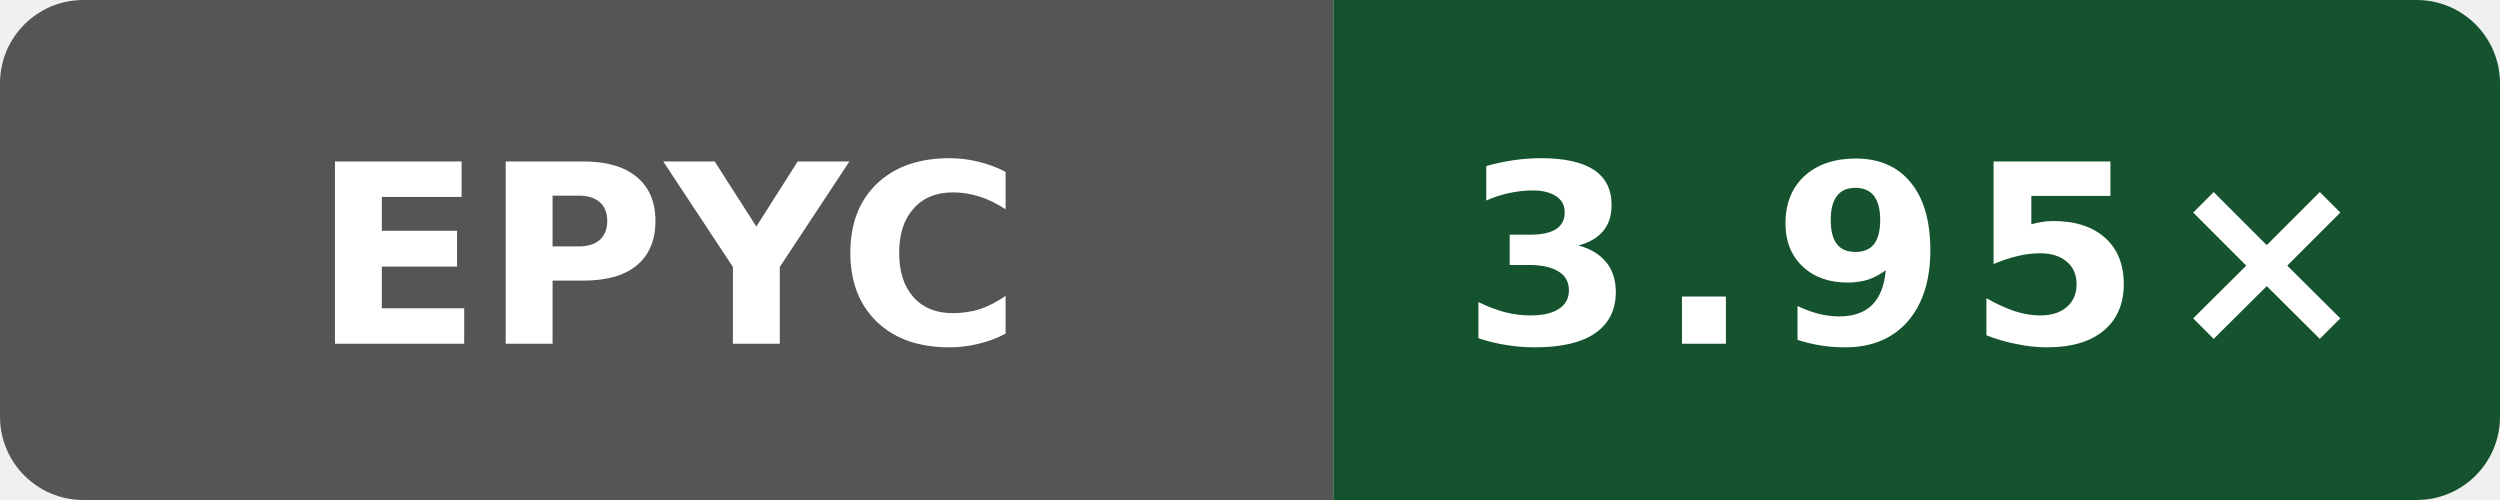
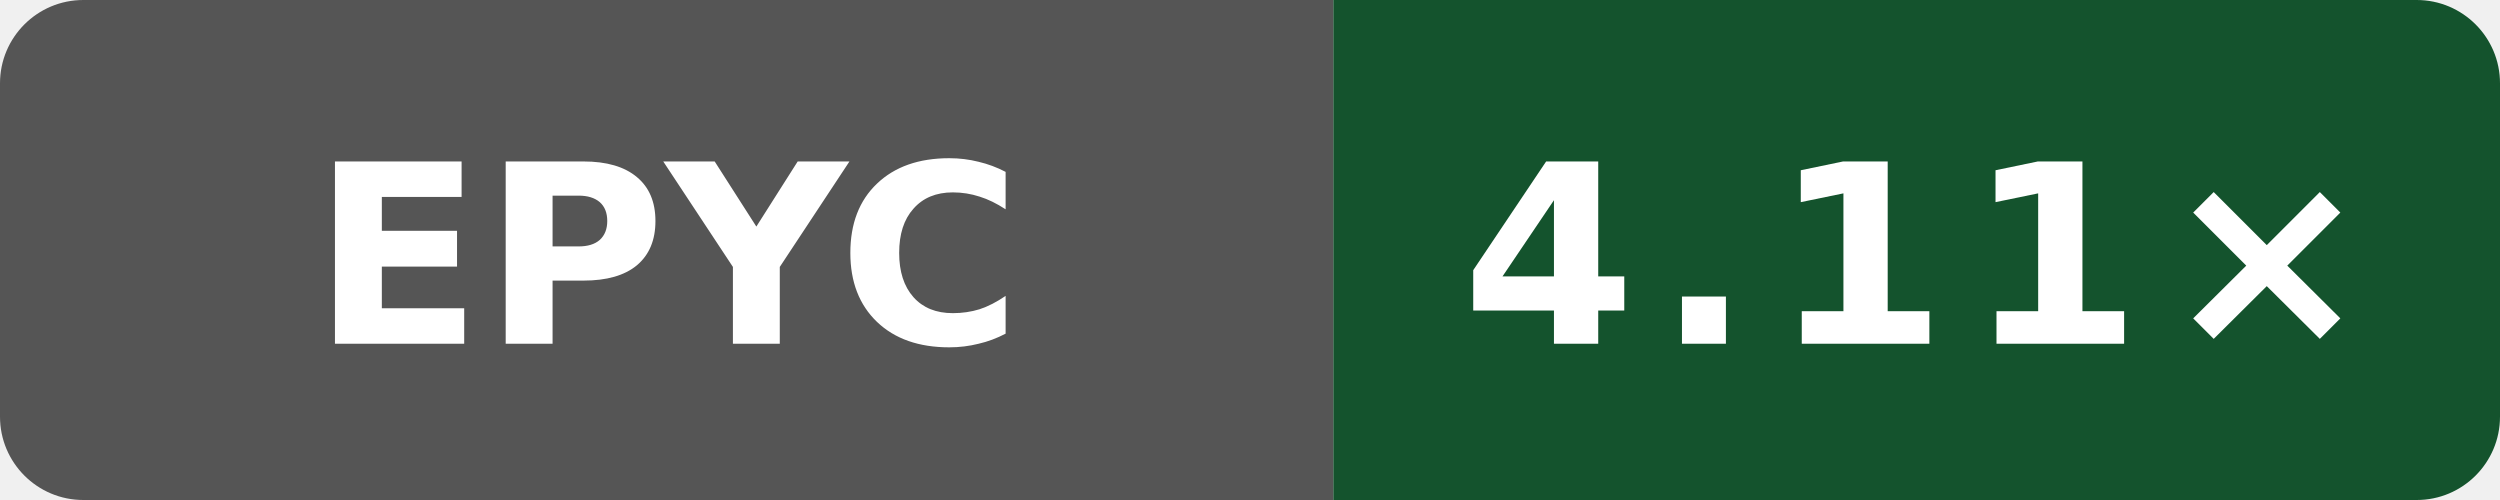
- <svg xmlns="http://www.w3.org/2000/svg" data-original-label="Internal C++ O3 compile vs gcc; AMD EPYC 9V45 96-Core Processor; revision 7bc2ee42070147be1668ff16a16841c6e02b47e3" data-original-message="3.95×" width="120" height="24" viewBox="0 0 120 24" role="img" aria-label="Internal C++ O3 compile vs gcc; AMD EPYC 9V45 96-Core Processor; revision 7bc2ee42070147be1668ff16a16841c6e02b47e3; measured 7bc2ee42070147be1668ff16a16841c6e02b47e3; 1 commits behind main: 3.95×">
+ <svg xmlns="http://www.w3.org/2000/svg" data-original-label="Internal C++ O3 compile vs gcc; AMD EPYC 7763 64-Core Processor; revision cc79604cdc196d46abdebb888158e8b90d3cac52" data-original-message="4.11×" width="120" height="24" viewBox="0 0 120 24" role="img" aria-label="Internal C++ O3 compile vs gcc; AMD EPYC 7763 64-Core Processor; revision cc79604cdc196d46abdebb888158e8b90d3cac52; measured cc79604cdc196d46abdebb888158e8b90d3cac52; 0 commits behind main: 4.11×">
  <defs>
    <clipPath id="badge">
      <rect width="120" height="24" rx="4" />
    </clipPath>
  </defs>
  <g clip-path="url(#badge)">
    <rect width="64" height="24" fill="#555" />
    <rect x="64" width="56" height="24" fill="#14532d" />
  </g>
  <text x="32" y="16.5" fill="#fff" text-anchor="middle" font-family="Verdana,Geneva,DejaVu Sans,sans-serif" font-size="12" font-weight="700" textLength="31" lengthAdjust="spacingAndGlyphs">EPYC</text>
-   <text x="92" y="16.5" fill="#fff" text-anchor="middle" font-family="Verdana,Geneva,DejaVu Sans,sans-serif" font-size="12" font-weight="700" letter-spacing="1" textLength="39" lengthAdjust="spacingAndGlyphs">3.95×</text>
+   <text x="92" y="16.5" fill="#fff" text-anchor="middle" font-family="Verdana,Geneva,DejaVu Sans,sans-serif" font-size="12" font-weight="700" letter-spacing="1" textLength="39" lengthAdjust="spacingAndGlyphs">4.11×</text>
</svg>
